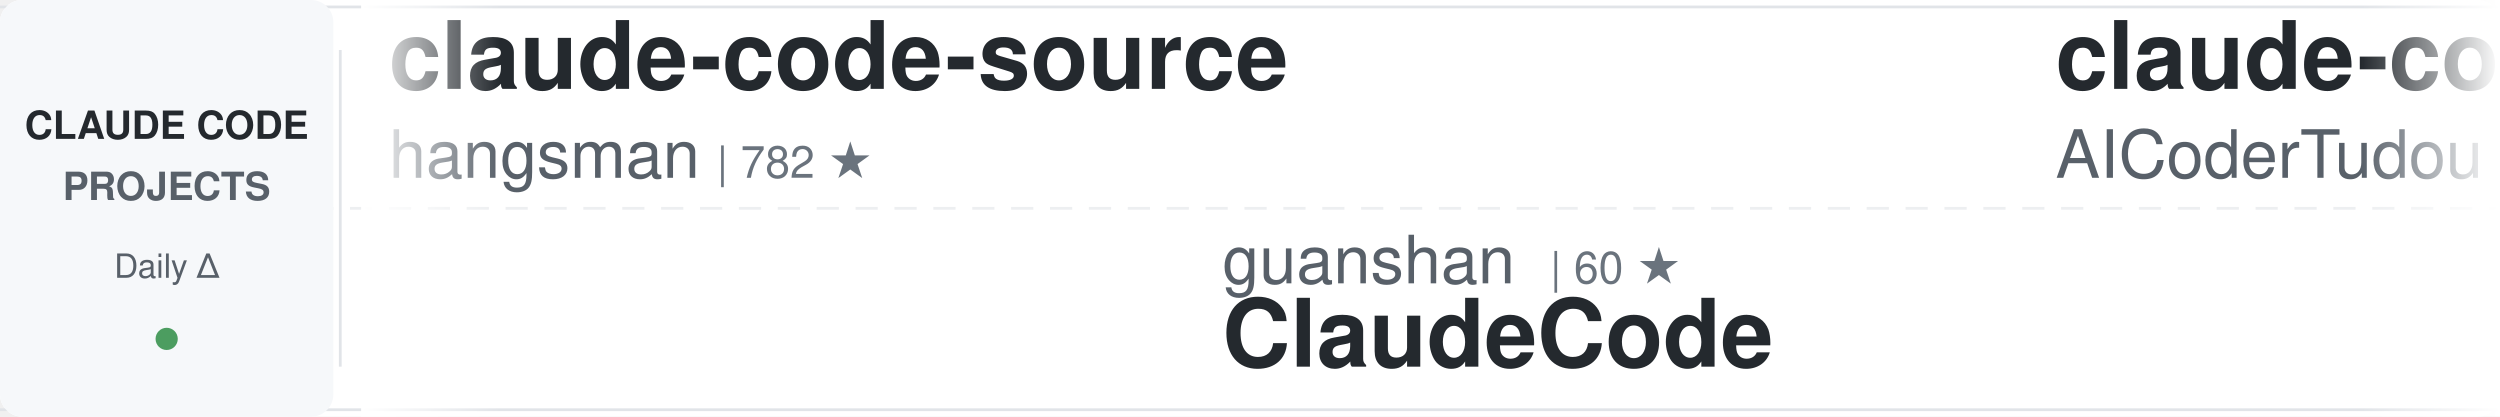
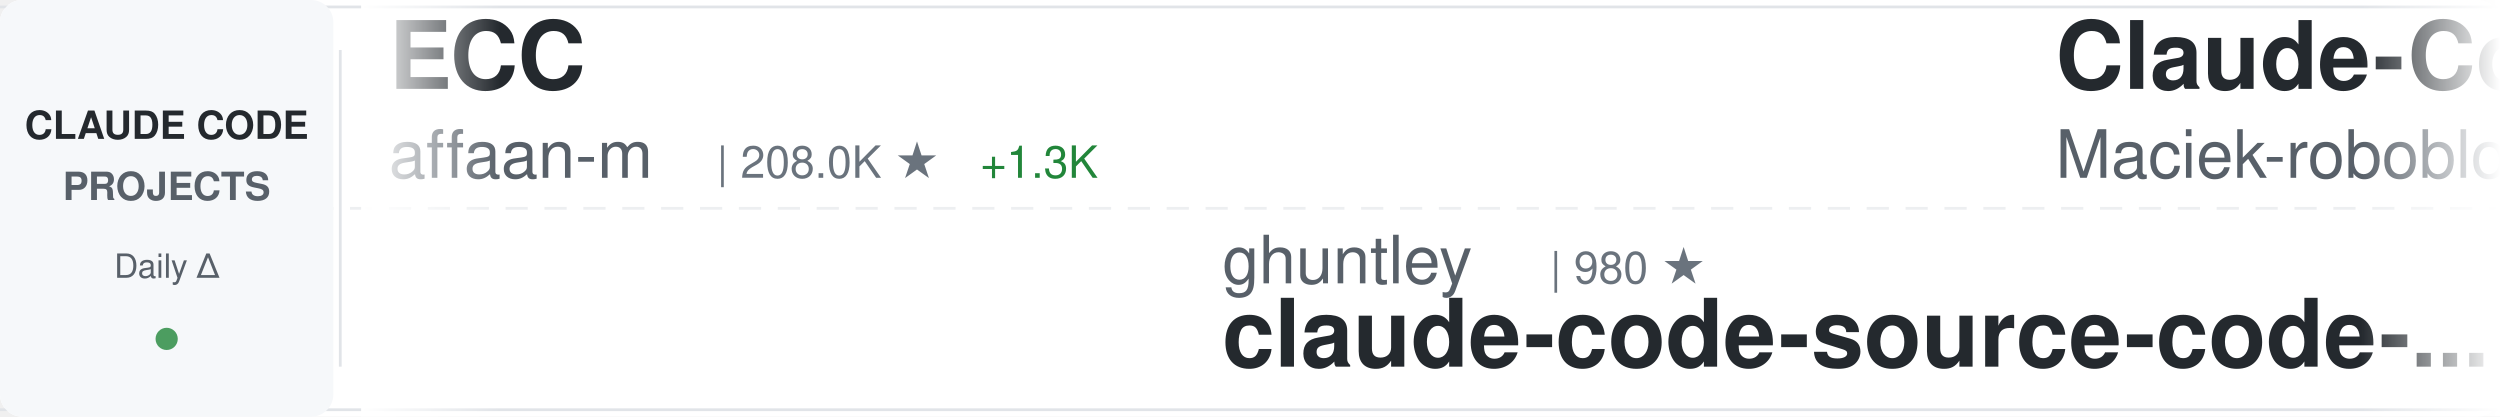
<svg xmlns="http://www.w3.org/2000/svg" width="900" height="150">
  <defs>
    <linearGradient id="awesomeLeftFade" x1="0%" y1="0%" x2="100%" y2="0%">
      <stop offset="0%" style="stop-color:#ffffff;stop-opacity:1" />
      <stop offset="100%" style="stop-color:#ffffff;stop-opacity:0" />
    </linearGradient>
    <linearGradient id="awesomeRightFade" x1="0%" y1="0%" x2="100%" y2="0%">
      <stop offset="0%" style="stop-color:#ffffff;stop-opacity:0" />
      <stop offset="100%" style="stop-color:#ffffff;stop-opacity:1" />
    </linearGradient>
  </defs>
  <rect width="900" height="150" fill="#ffffff" rx="8" />
  <rect x="0" y="2" width="900" height="1" fill="#e1e4e8" />
  <rect x="0" y="147" width="900" height="1" fill="#e1e4e8" />
  <line x1="0" y1="75" x2="900" y2="75" stroke="#e1e4e8" stroke-width="1" stroke-dasharray="8 6" opacity="0.6" />
  <rect x="0" y="0" width="120" height="150" fill="#f6f8fa" rx="8" />
  <text x="60" y="50" font-family="-apple-system, BlinkMacSystemFont, 'Segoe UI', Helvetica, Arial, sans-serif" font-size="14" font-weight="600" fill="#24292e" text-anchor="middle">CLAUDE CODE</text>
  <text x="60" y="72" font-family="-apple-system, BlinkMacSystemFont, 'Segoe UI', Helvetica, Arial, sans-serif" font-size="14" font-weight="600" fill="#586069" text-anchor="middle">PROJECTS</text>
  <text x="60" y="100" font-family="-apple-system, BlinkMacSystemFont, 'Segoe UI', Helvetica, Arial, sans-serif" font-size="12" font-weight="500" fill="#586069" text-anchor="middle">Daily Δ</text>
  <circle cx="60" cy="122" r="4" fill="#22863a" opacity="0.8" />
  <rect x="122" y="18" width="1" height="114" fill="#e1e4e8" />
  <clipPath id="awesomeTickerClip">
    <rect x="130" y="0" width="770" height="150" />
  </clipPath>
  <g clip-path="url(#awesomeTickerClip)">
    <g id="awesomeTickerItems">
      <animateTransform attributeName="transform" attributeType="XML" type="translate" from="0 0" to="-3000 0" dur="54s" repeatCount="indefinite" />
      <g transform="translate(0, 0)">
-         <text x="140" y="32" font-family="-apple-system, BlinkMacSystemFont, 'Segoe UI', Helvetica, Arial, sans-serif" font-size="34" font-weight="600" fill="#24292e">claude-code-source</text>
-         <text x="140" y="64" font-family="-apple-system, BlinkMacSystemFont, 'Segoe UI', Helvetica, Arial, sans-serif" font-size="24" font-weight="400" fill="#586069">hangsman</text>
-         <text x="258" y="64" font-family="-apple-system, BlinkMacSystemFont, 'Segoe UI', Helvetica, Arial, sans-serif" font-size="16" font-weight="500" fill="#6a737d">| 782 ★</text>
+         <text x="140" y="32" font-family="-apple-system, BlinkMacSystemFont, 'Segoe UI', Helvetica, Arial, sans-serif" font-size="34" font-weight="600" fill="#24292e">ECC</text>
+         <text x="140" y="64" font-family="-apple-system, BlinkMacSystemFont, 'Segoe UI', Helvetica, Arial, sans-serif" font-size="24" font-weight="400" fill="#586069">affaan-m</text>
+         <text x="258" y="64" font-family="-apple-system, BlinkMacSystemFont, 'Segoe UI', Helvetica, Arial, sans-serif" font-size="16" font-weight="500" fill="#6a737d">| 208.0K ★</text>
+         <text x="353" y="64" font-family="-apple-system, BlinkMacSystemFont, 'Segoe UI', Helvetica, Arial, sans-serif" font-size="16" font-weight="500" fill="#22863a"> +1.3K</text>
      </g>
      <g transform="translate(300, 0)">
-         <text x="140" y="102" font-family="-apple-system, BlinkMacSystemFont, 'Segoe UI', Helvetica, Arial, sans-serif" font-size="24" font-weight="400" fill="#586069">guanshan</text>
-         <text x="258" y="102" font-family="-apple-system, BlinkMacSystemFont, 'Segoe UI', Helvetica, Arial, sans-serif" font-size="16" font-weight="500" fill="#6a737d">| 60 ★</text>
-         <text x="140" y="132" font-family="-apple-system, BlinkMacSystemFont, 'Segoe UI', Helvetica, Arial, sans-serif" font-size="34" font-weight="600" fill="#24292e">ClaudeCode</text>
+         <text x="140" y="102" font-family="-apple-system, BlinkMacSystemFont, 'Segoe UI', Helvetica, Arial, sans-serif" font-size="24" font-weight="400" fill="#586069">ghuntley</text>
+         <text x="258" y="102" font-family="-apple-system, BlinkMacSystemFont, 'Segoe UI', Helvetica, Arial, sans-serif" font-size="16" font-weight="500" fill="#6a737d">| 980 ★</text>
+         <text x="140" y="132" font-family="-apple-system, BlinkMacSystemFont, 'Segoe UI', Helvetica, Arial, sans-serif" font-size="34" font-weight="600" fill="#24292e">claude-code-source-code-...</text>
      </g>
      <g transform="translate(600, 0)">
-         <text x="140" y="32" font-family="-apple-system, BlinkMacSystemFont, 'Segoe UI', Helvetica, Arial, sans-serif" font-size="34" font-weight="600" fill="#24292e">claude-code-tudou</text>
-         <text x="140" y="64" font-family="-apple-system, BlinkMacSystemFont, 'Segoe UI', Helvetica, Arial, sans-serif" font-size="24" font-weight="400" fill="#586069">AICoderTudou</text>
-         <text x="306" y="64" font-family="-apple-system, BlinkMacSystemFont, 'Segoe UI', Helvetica, Arial, sans-serif" font-size="16" font-weight="500" fill="#6a737d">| 500 ★</text>
+         <text x="140" y="32" font-family="-apple-system, BlinkMacSystemFont, 'Segoe UI', Helvetica, Arial, sans-serif" font-size="34" font-weight="600" fill="#24292e">Claude-Code-Usage-Monito...</text>
+         <text x="140" y="64" font-family="-apple-system, BlinkMacSystemFont, 'Segoe UI', Helvetica, Arial, sans-serif" font-size="24" font-weight="400" fill="#586069">Maciek-roboblog</text>
+         <text x="342" y="64" font-family="-apple-system, BlinkMacSystemFont, 'Segoe UI', Helvetica, Arial, sans-serif" font-size="16" font-weight="500" fill="#6a737d">| 8.1K ★</text>
+         <text x="419" y="64" font-family="-apple-system, BlinkMacSystemFont, 'Segoe UI', Helvetica, Arial, sans-serif" font-size="16" font-weight="500" fill="#22863a"> +11</text>
      </g>
      <g transform="translate(900, 0)">
-         <text x="140" y="102" font-family="-apple-system, BlinkMacSystemFont, 'Segoe UI', Helvetica, Arial, sans-serif" font-size="24" font-weight="400" fill="#586069">disler</text>
-         <text x="234" y="102" font-family="-apple-system, BlinkMacSystemFont, 'Segoe UI', Helvetica, Arial, sans-serif" font-size="16" font-weight="500" fill="#6a737d">| 3.7K ★</text>
-         <text x="311" y="102" font-family="-apple-system, BlinkMacSystemFont, 'Segoe UI', Helvetica, Arial, sans-serif" font-size="16" font-weight="500" fill="#22863a"> +1</text>
-         <text x="140" y="132" font-family="-apple-system, BlinkMacSystemFont, 'Segoe UI', Helvetica, Arial, sans-serif" font-size="34" font-weight="600" fill="#24292e">claude-code-hooks-master...</text>
+         <text x="140" y="102" font-family="-apple-system, BlinkMacSystemFont, 'Segoe UI', Helvetica, Arial, sans-serif" font-size="24" font-weight="400" fill="#586069">Tinkeringg-Lab</text>
+         <text x="330" y="102" font-family="-apple-system, BlinkMacSystemFont, 'Segoe UI', Helvetica, Arial, sans-serif" font-size="16" font-weight="500" fill="#6a737d">| 205 ★</text>
+         <text x="140" y="132" font-family="-apple-system, BlinkMacSystemFont, 'Segoe UI', Helvetica, Arial, sans-serif" font-size="34" font-weight="600" fill="#24292e">claude-code</text>
      </g>
      <g transform="translate(1200, 0)">
-         <text x="140" y="32" font-family="-apple-system, BlinkMacSystemFont, 'Segoe UI', Helvetica, Arial, sans-serif" font-size="34" font-weight="600" fill="#24292e">edmunds-claude-code</text>
-         <text x="140" y="64" font-family="-apple-system, BlinkMacSystemFont, 'Segoe UI', Helvetica, Arial, sans-serif" font-size="24" font-weight="400" fill="#586069">edmund-io</text>
-         <text x="270" y="64" font-family="-apple-system, BlinkMacSystemFont, 'Segoe UI', Helvetica, Arial, sans-serif" font-size="16" font-weight="500" fill="#6a737d">| 1.5K ★</text>
-         <text x="347" y="64" font-family="-apple-system, BlinkMacSystemFont, 'Segoe UI', Helvetica, Arial, sans-serif" font-size="16" font-weight="500" fill="#22863a"> +1</text>
+         <text x="140" y="32" font-family="-apple-system, BlinkMacSystemFont, 'Segoe UI', Helvetica, Arial, sans-serif" font-size="34" font-weight="600" fill="#24292e">claude-code-proxy</text>
+         <text x="140" y="64" font-family="-apple-system, BlinkMacSystemFont, 'Segoe UI', Helvetica, Arial, sans-serif" font-size="24" font-weight="400" fill="#586069">1rgs</text>
+         <text x="210" y="64" font-family="-apple-system, BlinkMacSystemFont, 'Segoe UI', Helvetica, Arial, sans-serif" font-size="16" font-weight="500" fill="#6a737d">| 3.6K ★</text>
+         <text x="287" y="64" font-family="-apple-system, BlinkMacSystemFont, 'Segoe UI', Helvetica, Arial, sans-serif" font-size="16" font-weight="500" fill="#22863a"> +2</text>
      </g>
      <g transform="translate(1500, 0)">
-         <text x="140" y="102" font-family="-apple-system, BlinkMacSystemFont, 'Segoe UI', Helvetica, Arial, sans-serif" font-size="24" font-weight="400" fill="#586069">centminmod</text>
-         <text x="282" y="102" font-family="-apple-system, BlinkMacSystemFont, 'Segoe UI', Helvetica, Arial, sans-serif" font-size="16" font-weight="500" fill="#6a737d">| 2.4K ★</text>
-         <text x="359" y="102" font-family="-apple-system, BlinkMacSystemFont, 'Segoe UI', Helvetica, Arial, sans-serif" font-size="16" font-weight="500" fill="#22863a"> +5</text>
-         <text x="140" y="132" font-family="-apple-system, BlinkMacSystemFont, 'Segoe UI', Helvetica, Arial, sans-serif" font-size="34" font-weight="600" fill="#24292e">my-claude-code-setup</text>
+         <text x="140" y="102" font-family="-apple-system, BlinkMacSystemFont, 'Segoe UI', Helvetica, Arial, sans-serif" font-size="24" font-weight="400" fill="#586069">Windy3f3f3f3f</text>
+         <text x="318" y="102" font-family="-apple-system, BlinkMacSystemFont, 'Segoe UI', Helvetica, Arial, sans-serif" font-size="16" font-weight="500" fill="#6a737d">| 1.4K ★</text>
+         <text x="395" y="102" font-family="-apple-system, BlinkMacSystemFont, 'Segoe UI', Helvetica, Arial, sans-serif" font-size="16" font-weight="500" fill="#22863a"> +11</text>
+         <text x="140" y="132" font-family="-apple-system, BlinkMacSystemFont, 'Segoe UI', Helvetica, Arial, sans-serif" font-size="34" font-weight="600" fill="#24292e">claude-code-from-scratch</text>
      </g>
      <g transform="translate(1800, 0)">
        <text x="140" y="32" font-family="-apple-system, BlinkMacSystemFont, 'Segoe UI', Helvetica, Arial, sans-serif" font-size="34" font-weight="600" fill="#24292e">claude-code</text>
-         <text x="140" y="64" font-family="-apple-system, BlinkMacSystemFont, 'Segoe UI', Helvetica, Arial, sans-serif" font-size="24" font-weight="400" fill="#586069">tanbiralam</text>
-         <text x="282" y="64" font-family="-apple-system, BlinkMacSystemFont, 'Segoe UI', Helvetica, Arial, sans-serif" font-size="16" font-weight="500" fill="#6a737d">| 1.8K ★</text>
-         <text x="359" y="64" font-family="-apple-system, BlinkMacSystemFont, 'Segoe UI', Helvetica, Arial, sans-serif" font-size="16" font-weight="500" fill="#22863a"> +7</text>
+         <text x="140" y="64" font-family="-apple-system, BlinkMacSystemFont, 'Segoe UI', Helvetica, Arial, sans-serif" font-size="24" font-weight="400" fill="#586069">jarmuine</text>
+         <text x="258" y="64" font-family="-apple-system, BlinkMacSystemFont, 'Segoe UI', Helvetica, Arial, sans-serif" font-size="16" font-weight="500" fill="#6a737d">| 2.2K ★</text>
+         <text x="335" y="64" font-family="-apple-system, BlinkMacSystemFont, 'Segoe UI', Helvetica, Arial, sans-serif" font-size="16" font-weight="500" fill="#22863a"> +4</text>
      </g>
      <g transform="translate(2100, 0)">
        <text x="140" y="102" font-family="-apple-system, BlinkMacSystemFont, 'Segoe UI', Helvetica, Arial, sans-serif" font-size="24" font-weight="400" fill="#586069">andrew-kramer-inno</text>
        <text x="378" y="102" font-family="-apple-system, BlinkMacSystemFont, 'Segoe UI', Helvetica, Arial, sans-serif" font-size="16" font-weight="500" fill="#6a737d">| 592 ★</text>
        <text x="140" y="132" font-family="-apple-system, BlinkMacSystemFont, 'Segoe UI', Helvetica, Arial, sans-serif" font-size="34" font-weight="600" fill="#24292e">claude-code-source-build</text>
      </g>
      <g transform="translate(2400, 0)">
-         <text x="140" y="32" font-family="-apple-system, BlinkMacSystemFont, 'Segoe UI', Helvetica, Arial, sans-serif" font-size="34" font-weight="600" fill="#24292e">claude-code-source</text>
-         <text x="140" y="64" font-family="-apple-system, BlinkMacSystemFont, 'Segoe UI', Helvetica, Arial, sans-serif" font-size="24" font-weight="400" fill="#586069">JrCx7scC</text>
-         <text x="258" y="64" font-family="-apple-system, BlinkMacSystemFont, 'Segoe UI', Helvetica, Arial, sans-serif" font-size="16" font-weight="500" fill="#6a737d">| 370 ★</text>
+         <text x="140" y="32" font-family="-apple-system, BlinkMacSystemFont, 'Segoe UI', Helvetica, Arial, sans-serif" font-size="34" font-weight="600" fill="#24292e">claude-code</text>
+         <text x="140" y="64" font-family="-apple-system, BlinkMacSystemFont, 'Segoe UI', Helvetica, Arial, sans-serif" font-size="24" font-weight="400" fill="#586069">xorespesp</text>
+         <text x="270" y="64" font-family="-apple-system, BlinkMacSystemFont, 'Segoe UI', Helvetica, Arial, sans-serif" font-size="16" font-weight="500" fill="#6a737d">| 226 ★</text>
      </g>
      <g transform="translate(2700, 0)">
-         <text x="140" y="102" font-family="-apple-system, BlinkMacSystemFont, 'Segoe UI', Helvetica, Arial, sans-serif" font-size="24" font-weight="400" fill="#586069">Alishahryar1</text>
-         <text x="306" y="102" font-family="-apple-system, BlinkMacSystemFont, 'Segoe UI', Helvetica, Arial, sans-serif" font-size="16" font-weight="500" fill="#6a737d">| 32.5K ★</text>
-         <text x="392" y="102" font-family="-apple-system, BlinkMacSystemFont, 'Segoe UI', Helvetica, Arial, sans-serif" font-size="16" font-weight="500" fill="#22863a"> +291</text>
-         <text x="140" y="132" font-family="-apple-system, BlinkMacSystemFont, 'Segoe UI', Helvetica, Arial, sans-serif" font-size="34" font-weight="600" fill="#24292e">free-claude-code</text>
-       </g>
-       <g transform="translate(3000, 0)">
-         <text x="140" y="32" font-family="-apple-system, BlinkMacSystemFont, 'Segoe UI', Helvetica, Arial, sans-serif" font-size="34" font-weight="600" fill="#24292e">claude-code-source</text>
-         <text x="140" y="64" font-family="-apple-system, BlinkMacSystemFont, 'Segoe UI', Helvetica, Arial, sans-serif" font-size="24" font-weight="400" fill="#586069">hangsman</text>
-         <text x="258" y="64" font-family="-apple-system, BlinkMacSystemFont, 'Segoe UI', Helvetica, Arial, sans-serif" font-size="16" font-weight="500" fill="#6a737d">| 782 ★</text>
-       </g>
-       <g transform="translate(3300, 0)">
-         <text x="140" y="102" font-family="-apple-system, BlinkMacSystemFont, 'Segoe UI', Helvetica, Arial, sans-serif" font-size="24" font-weight="400" fill="#586069">guanshan</text>
-         <text x="258" y="102" font-family="-apple-system, BlinkMacSystemFont, 'Segoe UI', Helvetica, Arial, sans-serif" font-size="16" font-weight="500" fill="#6a737d">| 60 ★</text>
-         <text x="140" y="132" font-family="-apple-system, BlinkMacSystemFont, 'Segoe UI', Helvetica, Arial, sans-serif" font-size="34" font-weight="600" fill="#24292e">ClaudeCode</text>
-       </g>
-       <g transform="translate(3600, 0)">
-         <text x="140" y="32" font-family="-apple-system, BlinkMacSystemFont, 'Segoe UI', Helvetica, Arial, sans-serif" font-size="34" font-weight="600" fill="#24292e">claude-code-tudou</text>
-         <text x="140" y="64" font-family="-apple-system, BlinkMacSystemFont, 'Segoe UI', Helvetica, Arial, sans-serif" font-size="24" font-weight="400" fill="#586069">AICoderTudou</text>
-         <text x="306" y="64" font-family="-apple-system, BlinkMacSystemFont, 'Segoe UI', Helvetica, Arial, sans-serif" font-size="16" font-weight="500" fill="#6a737d">| 500 ★</text>
-       </g>
-       <g transform="translate(3900, 0)">
        <text x="140" y="102" font-family="-apple-system, BlinkMacSystemFont, 'Segoe UI', Helvetica, Arial, sans-serif" font-size="24" font-weight="400" fill="#586069">disler</text>
        <text x="234" y="102" font-family="-apple-system, BlinkMacSystemFont, 'Segoe UI', Helvetica, Arial, sans-serif" font-size="16" font-weight="500" fill="#6a737d">| 3.7K ★</text>
        <text x="311" y="102" font-family="-apple-system, BlinkMacSystemFont, 'Segoe UI', Helvetica, Arial, sans-serif" font-size="16" font-weight="500" fill="#22863a"> +1</text>
        <text x="140" y="132" font-family="-apple-system, BlinkMacSystemFont, 'Segoe UI', Helvetica, Arial, sans-serif" font-size="34" font-weight="600" fill="#24292e">claude-code-hooks-master...</text>
+       </g>
+       <g transform="translate(3000, 0)">
+         <text x="140" y="32" font-family="-apple-system, BlinkMacSystemFont, 'Segoe UI', Helvetica, Arial, sans-serif" font-size="34" font-weight="600" fill="#24292e">ECC</text>
+         <text x="140" y="64" font-family="-apple-system, BlinkMacSystemFont, 'Segoe UI', Helvetica, Arial, sans-serif" font-size="24" font-weight="400" fill="#586069">affaan-m</text>
+         <text x="258" y="64" font-family="-apple-system, BlinkMacSystemFont, 'Segoe UI', Helvetica, Arial, sans-serif" font-size="16" font-weight="500" fill="#6a737d">| 208.0K ★</text>
+         <text x="353" y="64" font-family="-apple-system, BlinkMacSystemFont, 'Segoe UI', Helvetica, Arial, sans-serif" font-size="16" font-weight="500" fill="#22863a"> +1.3K</text>
+       </g>
+       <g transform="translate(3300, 0)">
+         <text x="140" y="102" font-family="-apple-system, BlinkMacSystemFont, 'Segoe UI', Helvetica, Arial, sans-serif" font-size="24" font-weight="400" fill="#586069">ghuntley</text>
+         <text x="258" y="102" font-family="-apple-system, BlinkMacSystemFont, 'Segoe UI', Helvetica, Arial, sans-serif" font-size="16" font-weight="500" fill="#6a737d">| 980 ★</text>
+         <text x="140" y="132" font-family="-apple-system, BlinkMacSystemFont, 'Segoe UI', Helvetica, Arial, sans-serif" font-size="34" font-weight="600" fill="#24292e">claude-code-source-code-...</text>
+       </g>
+       <g transform="translate(3600, 0)">
+         <text x="140" y="32" font-family="-apple-system, BlinkMacSystemFont, 'Segoe UI', Helvetica, Arial, sans-serif" font-size="34" font-weight="600" fill="#24292e">Claude-Code-Usage-Monito...</text>
+         <text x="140" y="64" font-family="-apple-system, BlinkMacSystemFont, 'Segoe UI', Helvetica, Arial, sans-serif" font-size="24" font-weight="400" fill="#586069">Maciek-roboblog</text>
+         <text x="342" y="64" font-family="-apple-system, BlinkMacSystemFont, 'Segoe UI', Helvetica, Arial, sans-serif" font-size="16" font-weight="500" fill="#6a737d">| 8.1K ★</text>
+         <text x="419" y="64" font-family="-apple-system, BlinkMacSystemFont, 'Segoe UI', Helvetica, Arial, sans-serif" font-size="16" font-weight="500" fill="#22863a"> +11</text>
+       </g>
+       <g transform="translate(3900, 0)">
+         <text x="140" y="102" font-family="-apple-system, BlinkMacSystemFont, 'Segoe UI', Helvetica, Arial, sans-serif" font-size="24" font-weight="400" fill="#586069">Tinkeringg-Lab</text>
+         <text x="330" y="102" font-family="-apple-system, BlinkMacSystemFont, 'Segoe UI', Helvetica, Arial, sans-serif" font-size="16" font-weight="500" fill="#6a737d">| 205 ★</text>
+         <text x="140" y="132" font-family="-apple-system, BlinkMacSystemFont, 'Segoe UI', Helvetica, Arial, sans-serif" font-size="34" font-weight="600" fill="#24292e">claude-code</text>
      </g>
    </g>
  </g>
  <rect x="130" y="0" width="50" height="150" fill="url(#awesomeLeftFade)" />
  <rect x="850" y="0" width="50" height="150" fill="url(#awesomeRightFade)" />
</svg>
